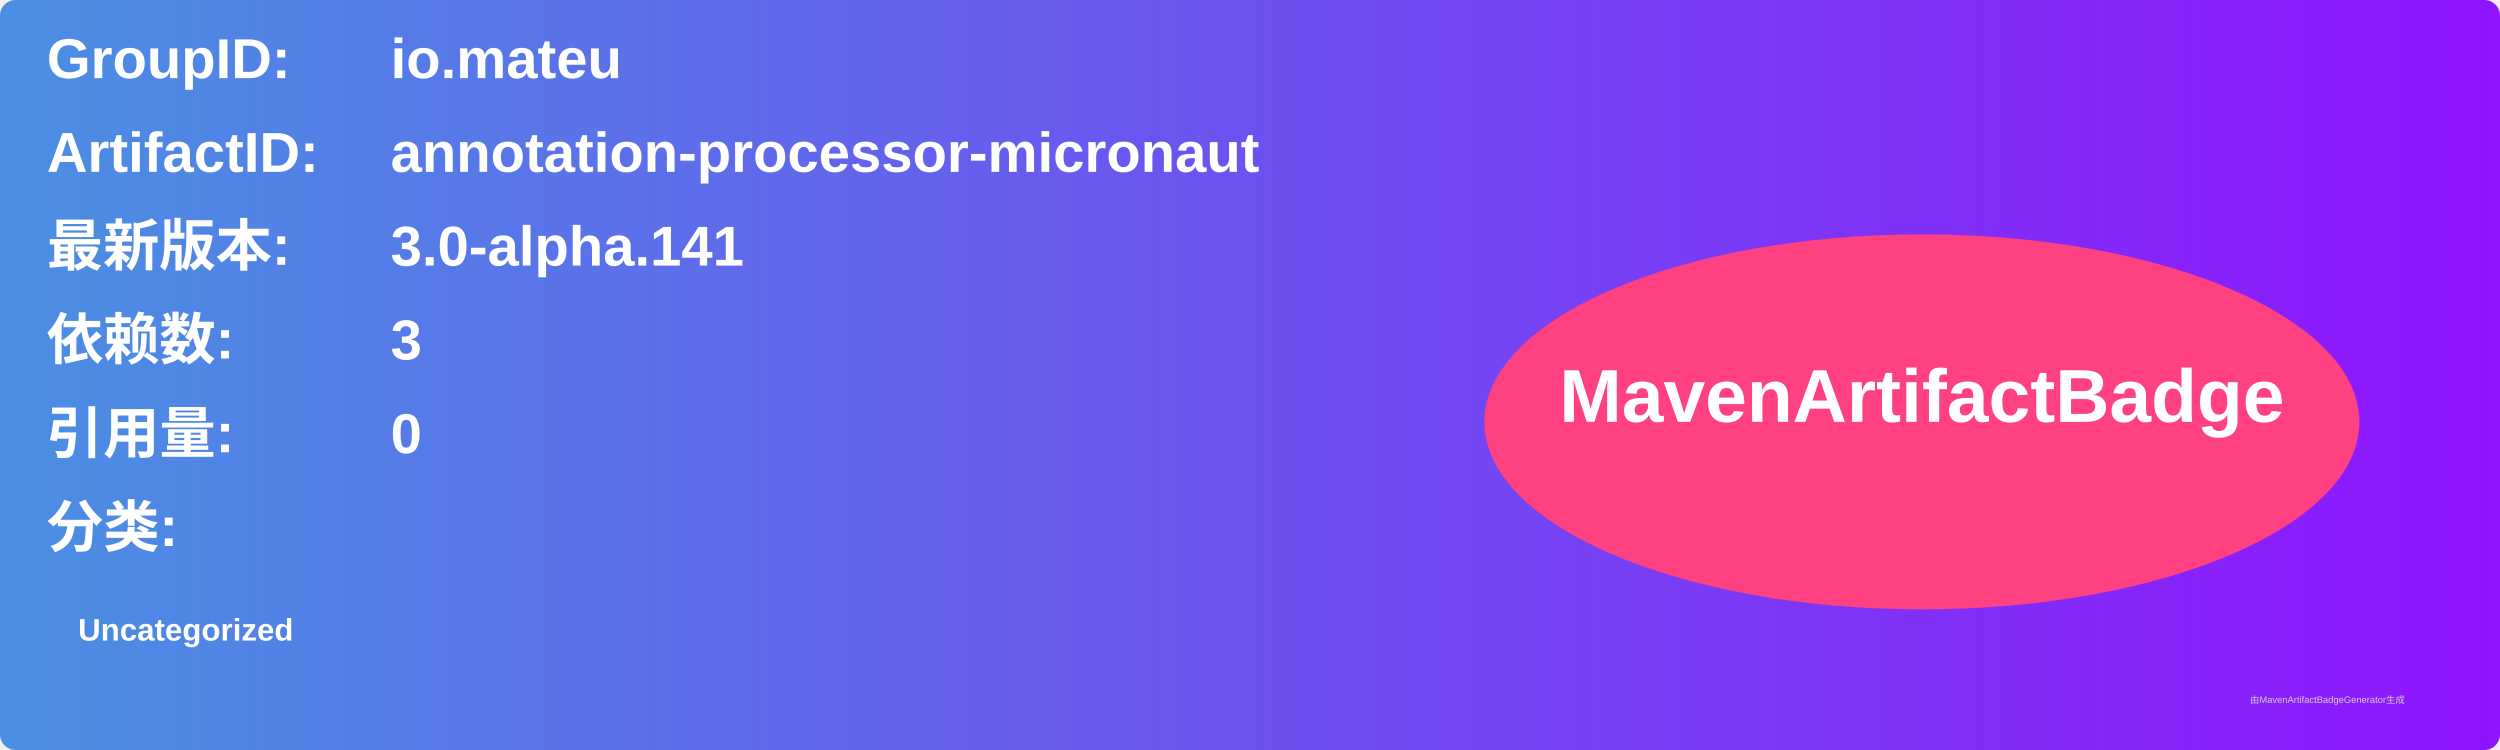
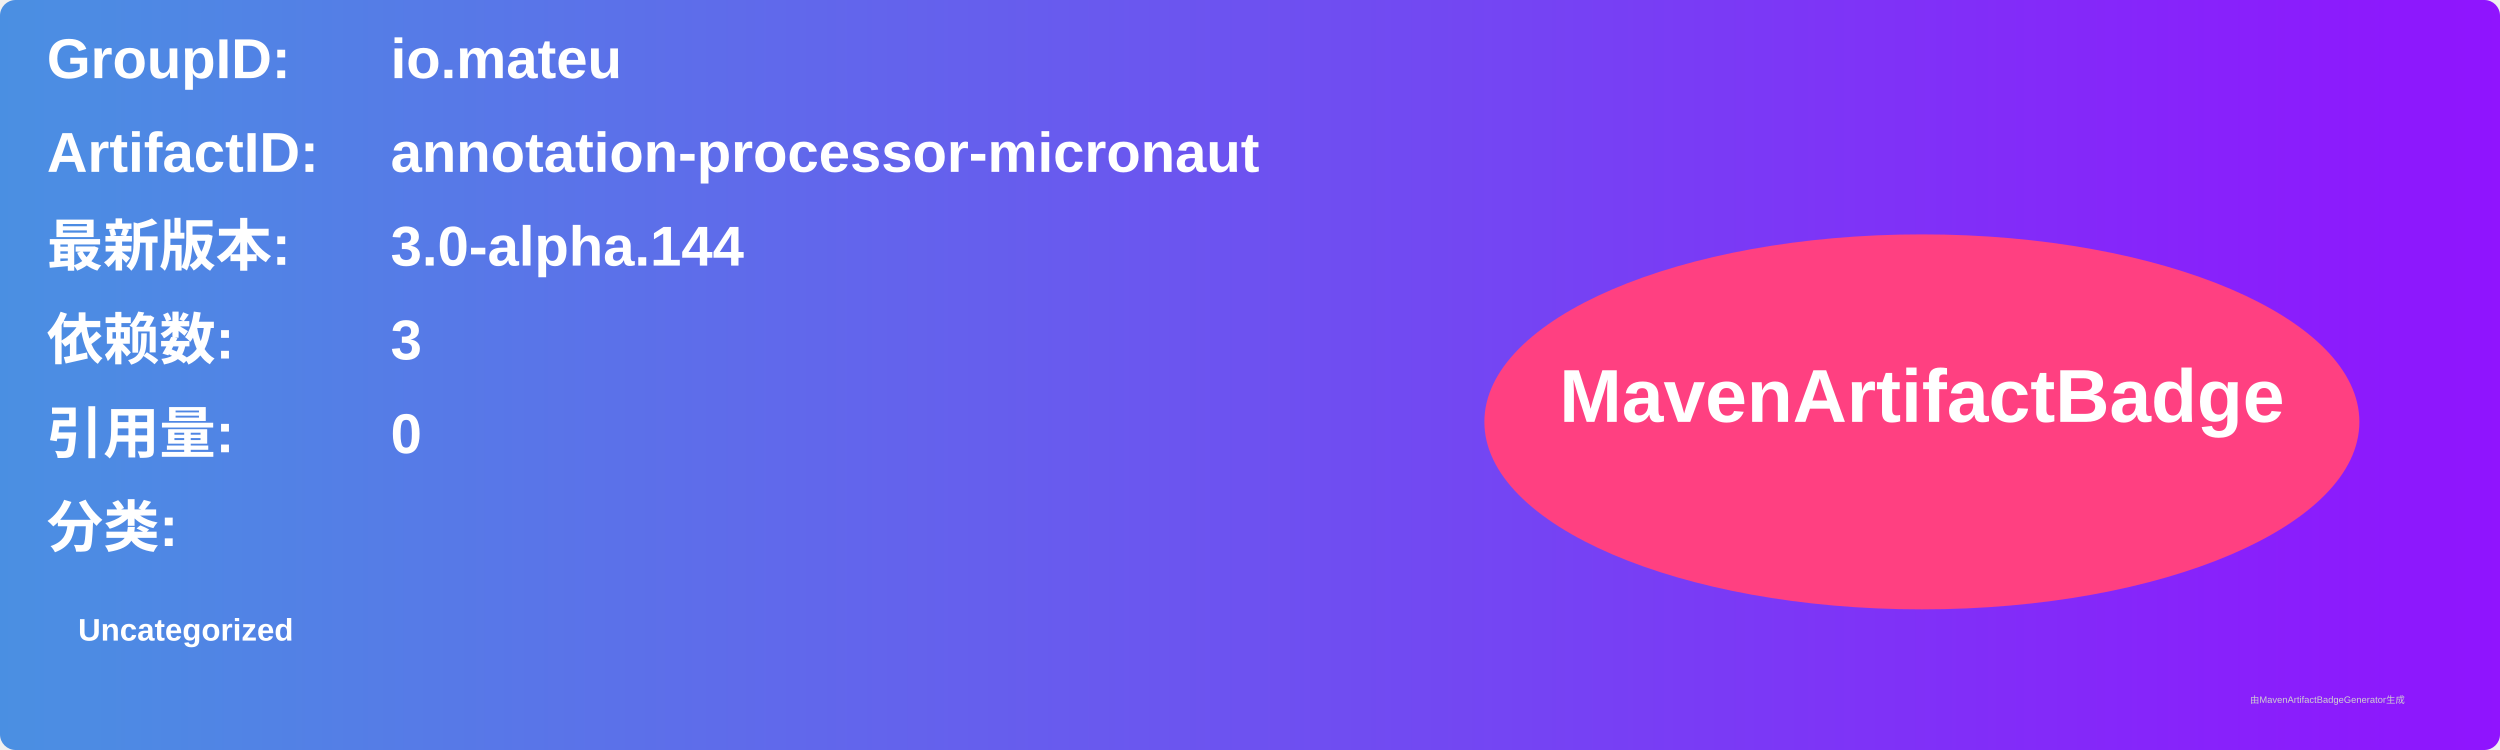
<svg xmlns="http://www.w3.org/2000/svg" width="800" height="240" viewBox="0 0 800 240">
  <linearGradient id="grad" x1="0%" y1="0%" x2="100%" y2="0%">
    <stop offset="0%" stop-color="#4a90e2" />
    <stop offset="100%" stop-color="#9013fe" />
  </linearGradient>
  <rect width="100%" height="100%" rx="5" ry="5" fill="url(#grad)" />
  <g transform="translate(15, 15)">
    <text x="0" y="10" font-family="Arial" font-size="18" fill="white" font-weight="bold" width="260">GroupID:</text>
    <text x="110" y="10" font-family="Arial" font-size="18" fill="white" font-weight="bold" width="460">io.mateu</text>
    <text x="0" y="40" font-family="Arial" font-size="18" fill="white" font-weight="bold" width="260">ArtifactID:</text>
    <text x="110" y="40" font-family="Arial" font-size="18" fill="white" font-weight="bold" width="460">annotation-processor-micronaut</text>
    <text x="0" y="70" font-family="Arial" font-size="18" fill="white" font-weight="bold">最新版本:</text>
    <text x="110" y="70" font-family="Arial" font-size="18" fill="white" font-weight="bold">
-       <tspan font-weight="bold">3.0-alpha.141</tspan>
+       <tspan font-weight="bold">3.0-alpha.144</tspan>
    </text>
    <text x="0" y="100" font-family="Arial" font-size="18" fill="white" font-weight="bold">依赖数: </text>
    <text x="110" y="100" font-family="Arial" font-size="18" fill="white">
      <tspan font-weight="bold">3</tspan>
    </text>
    <text x="0" y="130" font-family="Arial" font-size="18" fill="white" font-weight="bold">引用量: </text>
    <text x="110" y="130" font-family="Arial" font-size="18" fill="white">
      <tspan font-weight="bold">0</tspan>
    </text>
    <text x="0" y="160" font-family="Arial" font-size="18" fill="white" font-weight="bold">分类:</text>
    <text x="10" y="190" font-family="Arial" font-size="10" fill="white">
      <tspan font-weight="bold">Uncategorized</tspan>
    </text>
    <ellipse cx="600" cy="120" rx="140" ry="60" fill="#ff4081" />
    <text x="600" y="120" text-anchor="middle" font-family="Arial" font-size="24" fill="white" font-weight="bold">MavenArtifactBadge</text>
  </g>
  <text x="720" y="225" font-family="Arial" font-size="3" fill="#d0d0d0">由MavenArtifactBadgeGenerator生成</text>
</svg>
